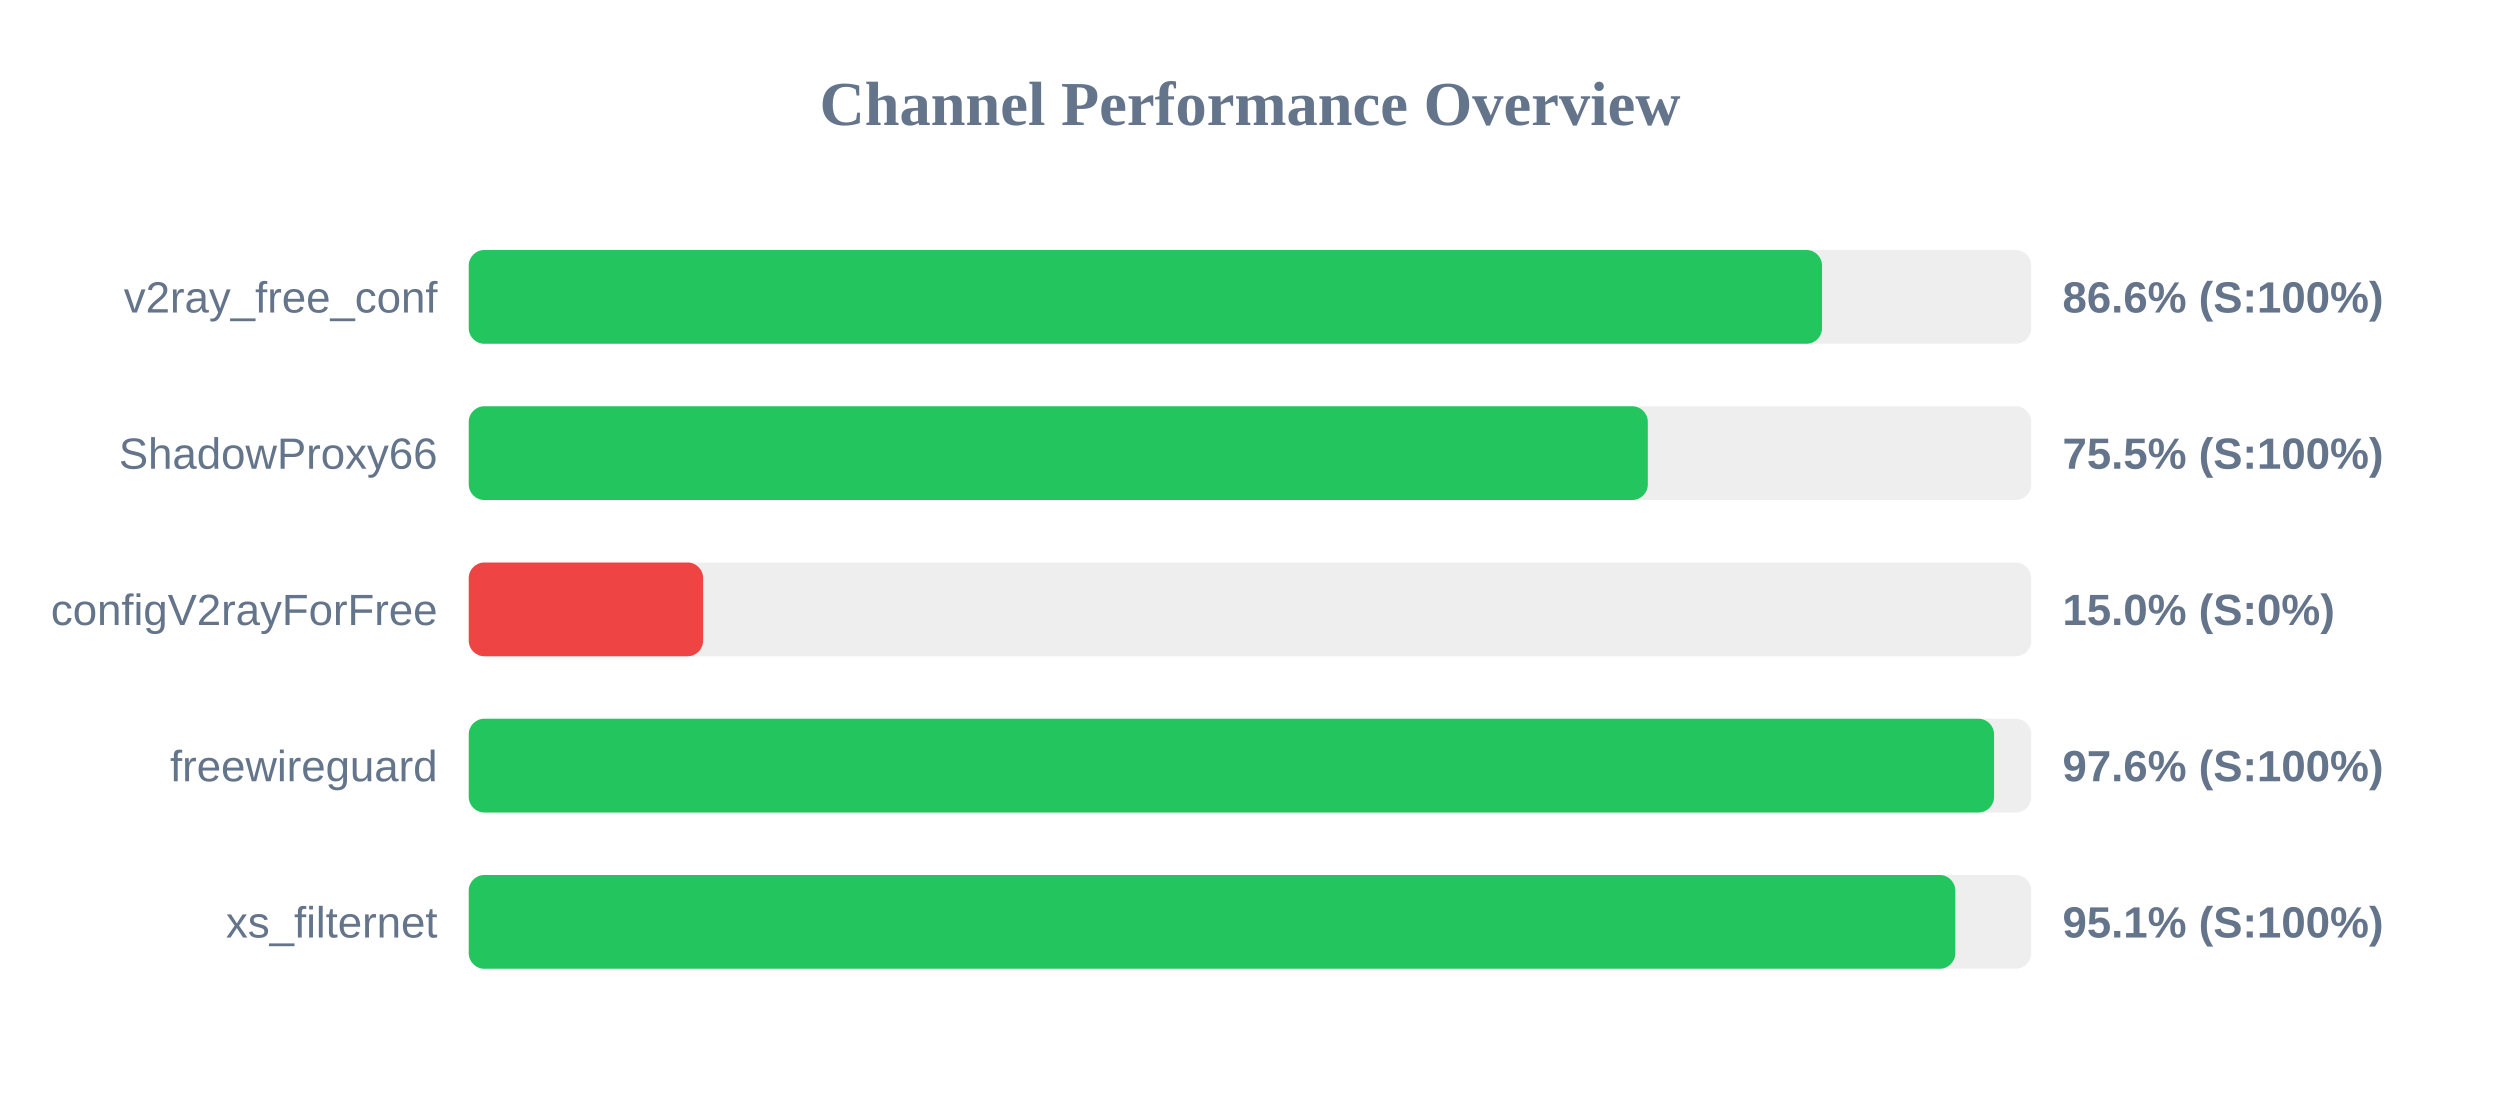
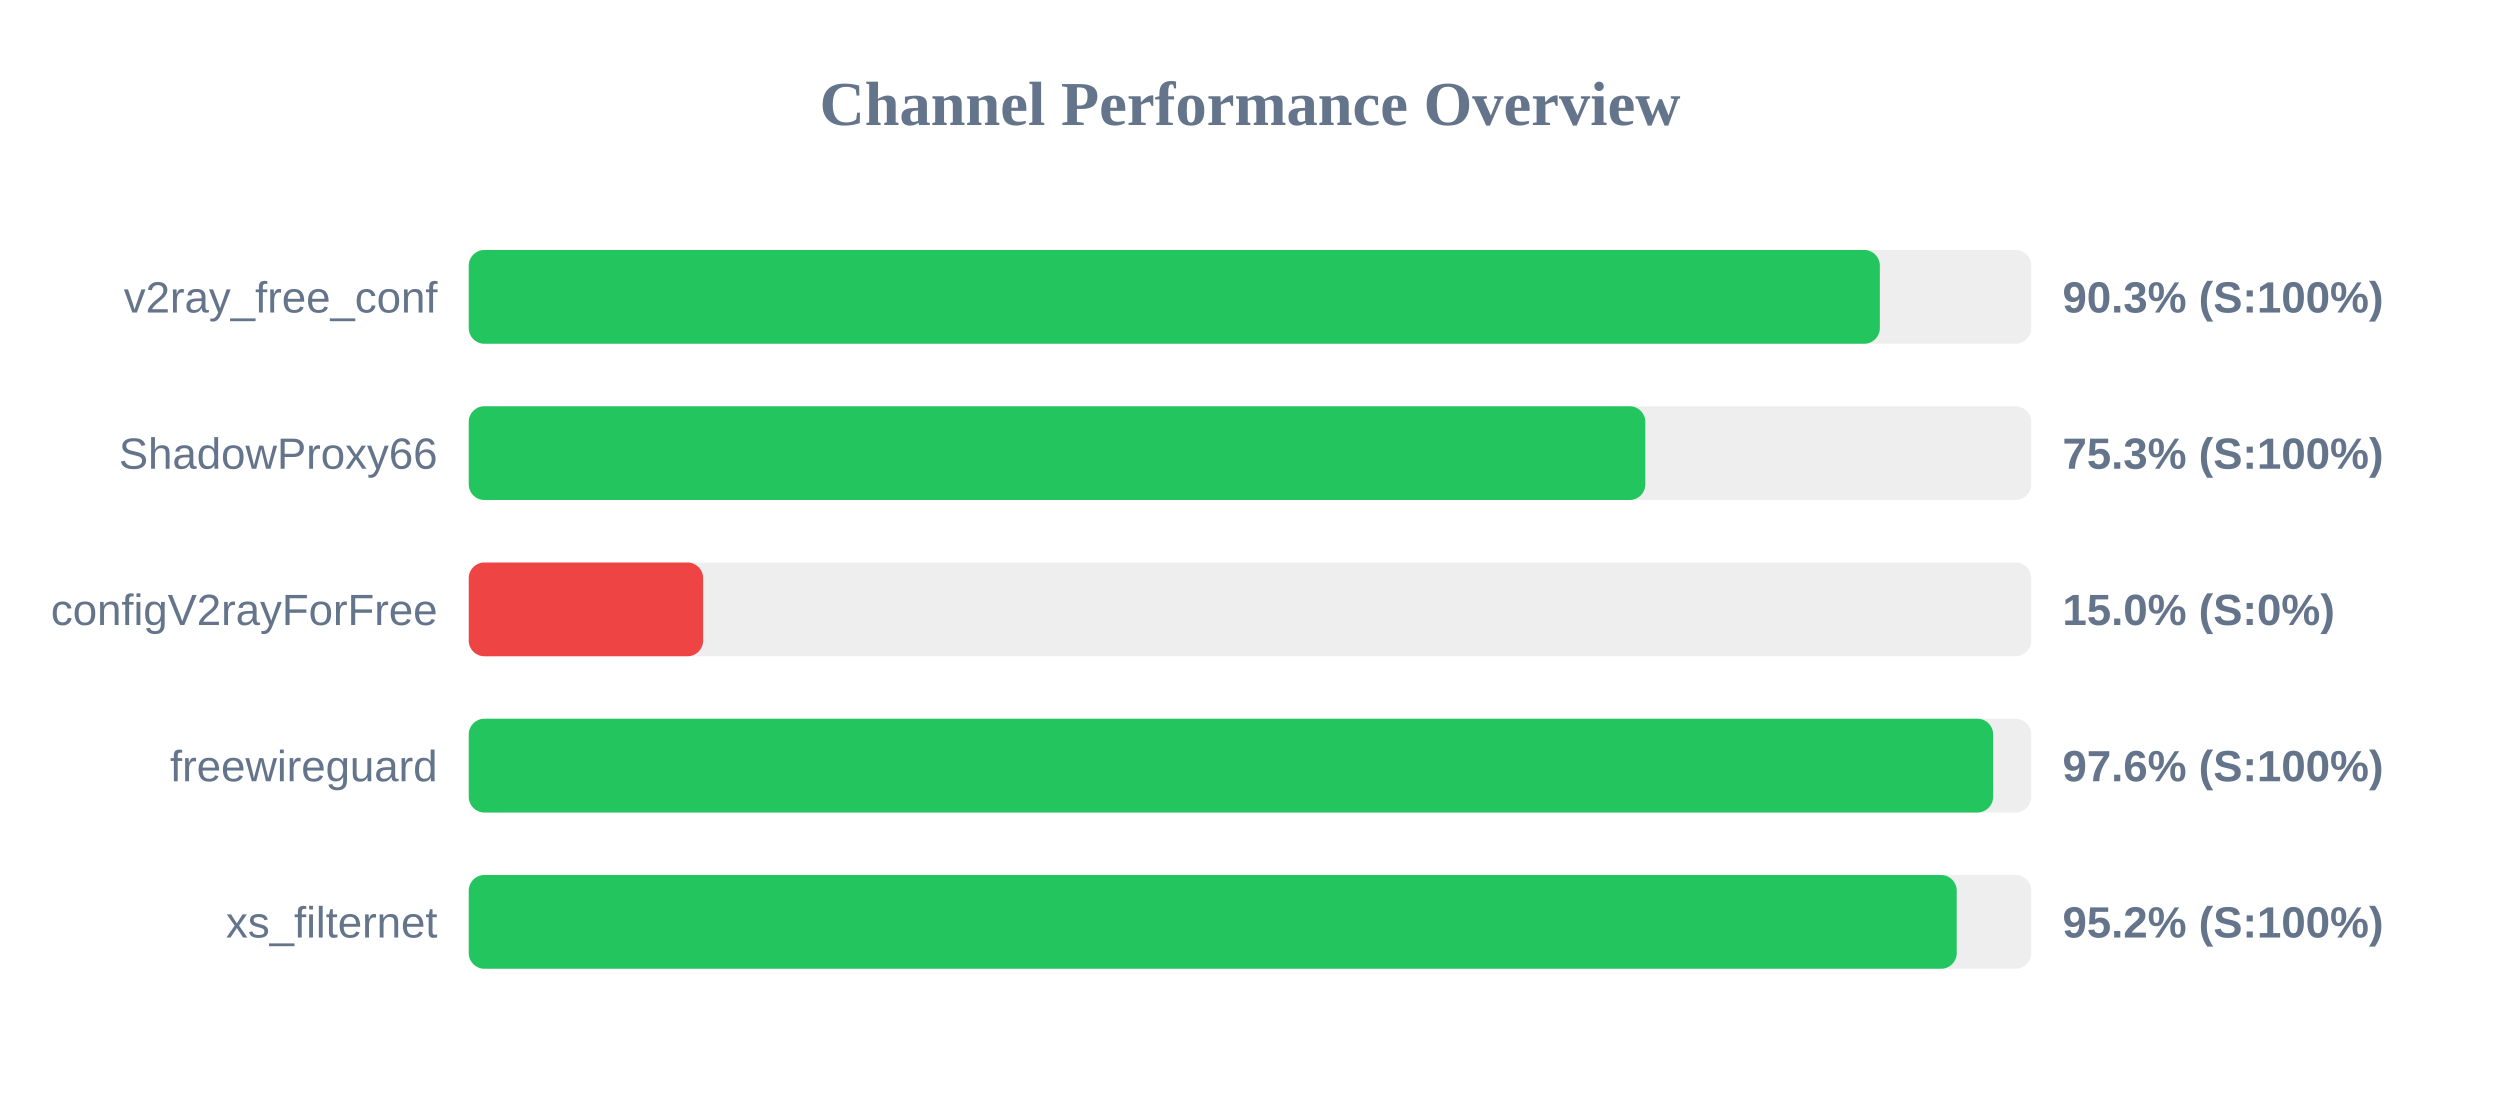
<svg xmlns="http://www.w3.org/2000/svg" width="800" height="350" version="1.1">
  <style>
        .row { font: 14px Arial; fill: #64748b; }
        .score { font: bold 14px Arial; fill: #64748b; }
    </style>
  <text x="400" y="40" text-anchor="middle" font-size="20px" font-weight="bold" fill="#64748b">Channel Performance Overview</text>
  <rect x="150" y="80" width="500" height="30" fill="#eee" rx="5" />
-   <rect x="150" y="80" width="433.05" height="30" fill="#22c55e" rx="5" />
+   <rect x="150" y="80" width="451.55" height="30" fill="#22c55e" rx="5" />
  <text x="140" y="100" text-anchor="end" class="row">v2ray_free_conf</text>
-   <text x="660" y="100" text-anchor="start" class="score">86.6% (S:100%)</text>
+   <text x="660" y="100" text-anchor="start" class="score">90.3% (S:100%)</text>
  <rect x="150" y="130" width="500" height="30" fill="#eee" rx="5" />
-   <rect x="150" y="130" width="377.3" height="30" fill="#22c55e" rx="5" />
+   <rect x="150" y="130" width="376.5" height="30" fill="#22c55e" rx="5" />
  <text x="140" y="150" text-anchor="end" class="row">ShadowProxy66</text>
-   <text x="660" y="150" text-anchor="start" class="score">75.5% (S:100%)</text>
+   <text x="660" y="150" text-anchor="start" class="score">75.3% (S:100%)</text>
  <rect x="150" y="180" width="500" height="30" fill="#eee" rx="5" />
  <rect x="150" y="180" width="75.0" height="30" fill="#ef4444" rx="5" />
  <text x="140" y="200" text-anchor="end" class="row">configV2rayForFree</text>
  <text x="660" y="200" text-anchor="start" class="score">15.0% (S:0%)</text>
  <rect x="150" y="230" width="500" height="30" fill="#eee" rx="5" />
-   <rect x="150" y="230" width="488.1" height="30" fill="#22c55e" rx="5" />
+   <rect x="150" y="230" width="487.8" height="30" fill="#22c55e" rx="5" />
  <text x="140" y="250" text-anchor="end" class="row">freewireguard</text>
  <text x="660" y="250" text-anchor="start" class="score">97.6% (S:100%)</text>
  <rect x="150" y="280" width="500" height="30" fill="#eee" rx="5" />
-   <rect x="150" y="280" width="475.7" height="30" fill="#22c55e" rx="5" />
+   <rect x="150" y="280" width="476.15" height="30" fill="#22c55e" rx="5" />
  <text x="140" y="300" text-anchor="end" class="row">xs_filternet</text>
-   <text x="660" y="300" text-anchor="start" class="score">95.1% (S:100%)</text>
+   <text x="660" y="300" text-anchor="start" class="score">95.2% (S:100%)</text>
</svg>
